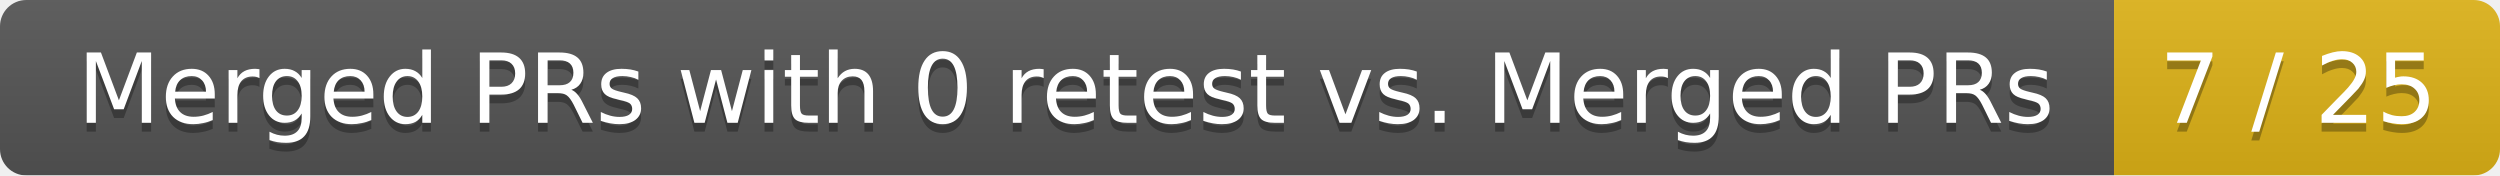
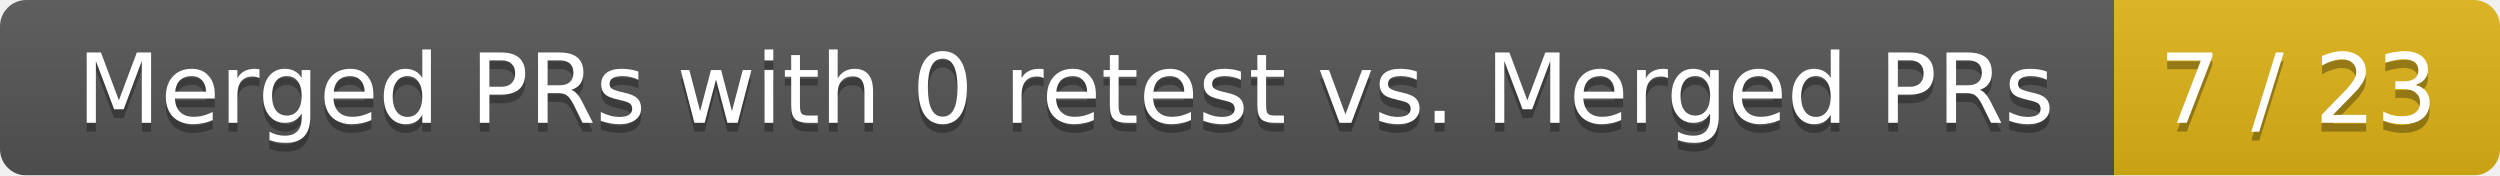
<svg xmlns="http://www.w3.org/2000/svg" width="285" height="20">
  <linearGradient id="smooth" x2="0" y2="100%">
    <stop offset="0" stop-color="#bbb" stop-opacity=".1" />
    <stop offset="1" stop-opacity=".1" />
  </linearGradient>
  <mask id="round">
    <rect width="285" height="20" rx="3" fill="#fff" />
  </mask>
  <g mask="url(#round)">
    <rect width="241" height="20" fill="#555" />
    <rect x="241" width="44" height="20" fill="#dfb317" />
    <rect width="285" height="20" fill="url(#smooth)" />
  </g>
  <g fill="#fff" text-anchor="middle" font-family="DejaVu Sans,Verdana,Geneva,sans-serif" font-size="11">
    <text x="121.5" y="15" fill="#010101" fill-opacity=".3">Merged PRs with 0 retest vs. Merged PRs</text>
    <text x="121.5" y="14">Merged PRs with 0 retest vs. Merged PRs</text>
-     <text x="262" y="15" fill="#010101" fill-opacity=".3">7 / 25</text>
-     <text x="262" y="14">7 / 25</text>
+     <text x="262" y="15" fill="#010101" fill-opacity=".3">7 / 23</text>
+     <text x="262" y="14">7 / 23</text>
  </g>
</svg>
